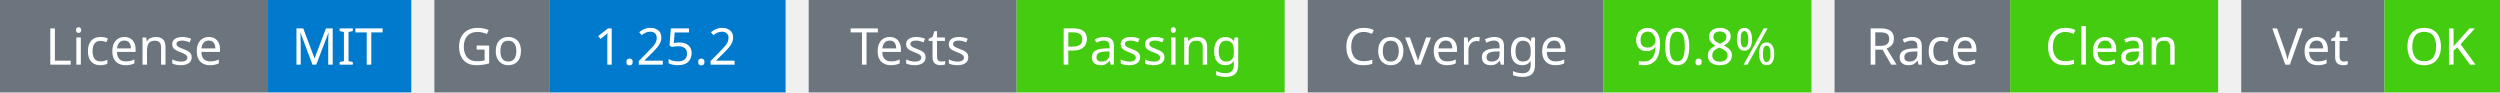
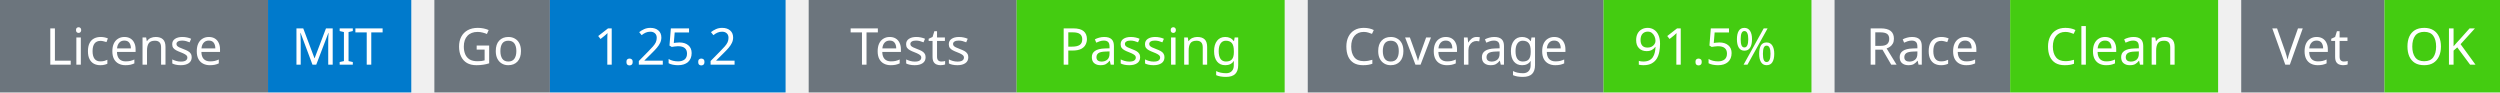
<svg xmlns="http://www.w3.org/2000/svg" width="541" height="20" viewBox="0 0 541 20">
  <g transform="translate(0, 0)">
    <rect x="0" y="0" width="58" height="20" fill="#6c757d" />
    <rect x="58" y="0" width="31" height="20" fill="#007acc" />
    <text x="29" y="14" text-anchor="middle" font-family="sans-serif" font-size="11" fill="white">License</text>
    <text x="73" y="14" text-anchor="middle" font-family="sans-serif" font-size="11" fill="white">MIT</text>
  </g>
  <g transform="translate(94, 0)">
    <rect x="0" y="0" width="25" height="20" fill="#6c757d" />
    <rect x="25" y="0" width="51" height="20" fill="#007acc" />
    <text x="12" y="14" text-anchor="middle" font-family="sans-serif" font-size="11" fill="white">Go</text>
    <text x="50" y="14" text-anchor="middle" font-family="sans-serif" font-size="11" fill="white">1.25.2</text>
  </g>
  <g transform="translate(175, 0)">
    <rect x="0" y="0" width="45" height="20" fill="#6c757d" />
    <rect x="45" y="0" width="58" height="20" fill="#4c1" />
    <text x="22" y="14" text-anchor="middle" font-family="sans-serif" font-size="11" fill="white">Tests</text>
    <text x="74" y="14" text-anchor="middle" font-family="sans-serif" font-size="11" fill="white">Passing</text>
  </g>
  <g transform="translate(283, 0)">
    <rect x="0" y="0" width="64" height="20" fill="#6c757d" />
    <rect x="64" y="0" width="45" height="20" fill="#4c1" />
    <text x="32" y="14" text-anchor="middle" font-family="sans-serif" font-size="11" fill="white">Coverage</text>
-     <text x="86" y="14" text-anchor="middle" font-family="sans-serif" font-size="11" fill="white">90.8%</text>
+     <text x="86" y="14" text-anchor="middle" font-family="sans-serif" font-size="11" fill="white">91.5%</text>
  </g>
  <g transform="translate(397, 0)">
    <rect x="0" y="0" width="38" height="20" fill="#6c757d" />
    <rect x="38" y="0" width="45" height="20" fill="#4c1" />
    <text x="19" y="14" text-anchor="middle" font-family="sans-serif" font-size="11" fill="white">Race</text>
    <text x="60" y="14" text-anchor="middle" font-family="sans-serif" font-size="11" fill="white">Clean</text>
  </g>
  <g transform="translate(485, 0)">
    <rect x="0" y="0" width="31" height="20" fill="#6c757d" />
    <rect x="31" y="0" width="25" height="20" fill="#4c1" />
    <text x="15" y="14" text-anchor="middle" font-family="sans-serif" font-size="11" fill="white">Vet</text>
    <text x="43" y="14" text-anchor="middle" font-family="sans-serif" font-size="11" fill="white">OK</text>
  </g>
</svg>
